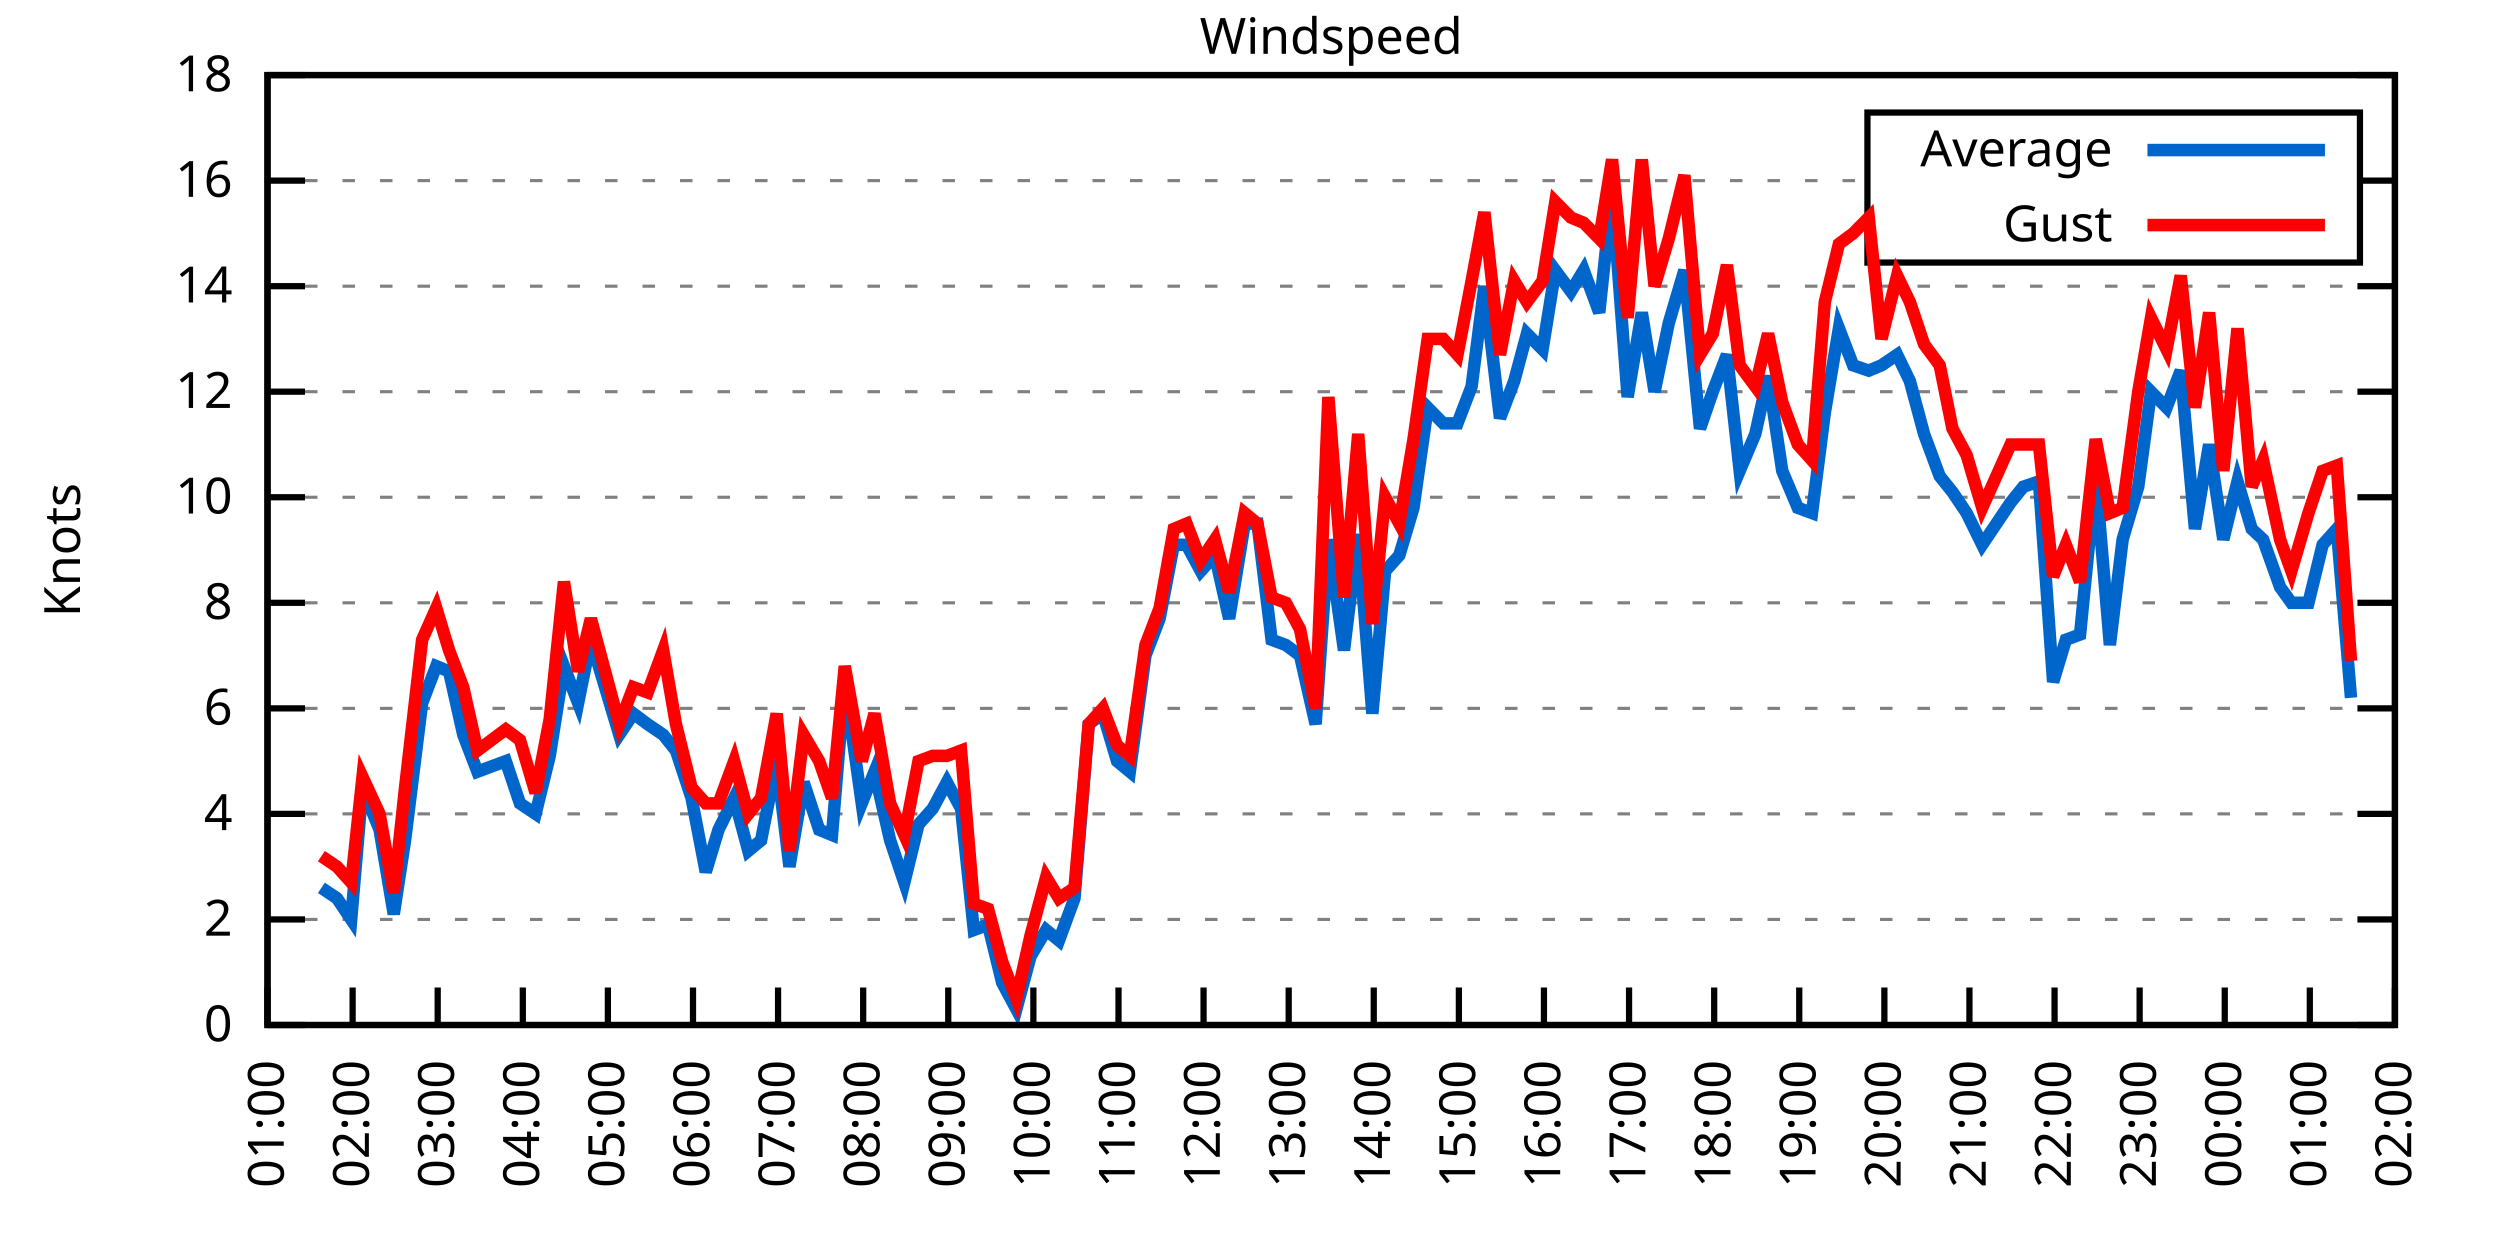
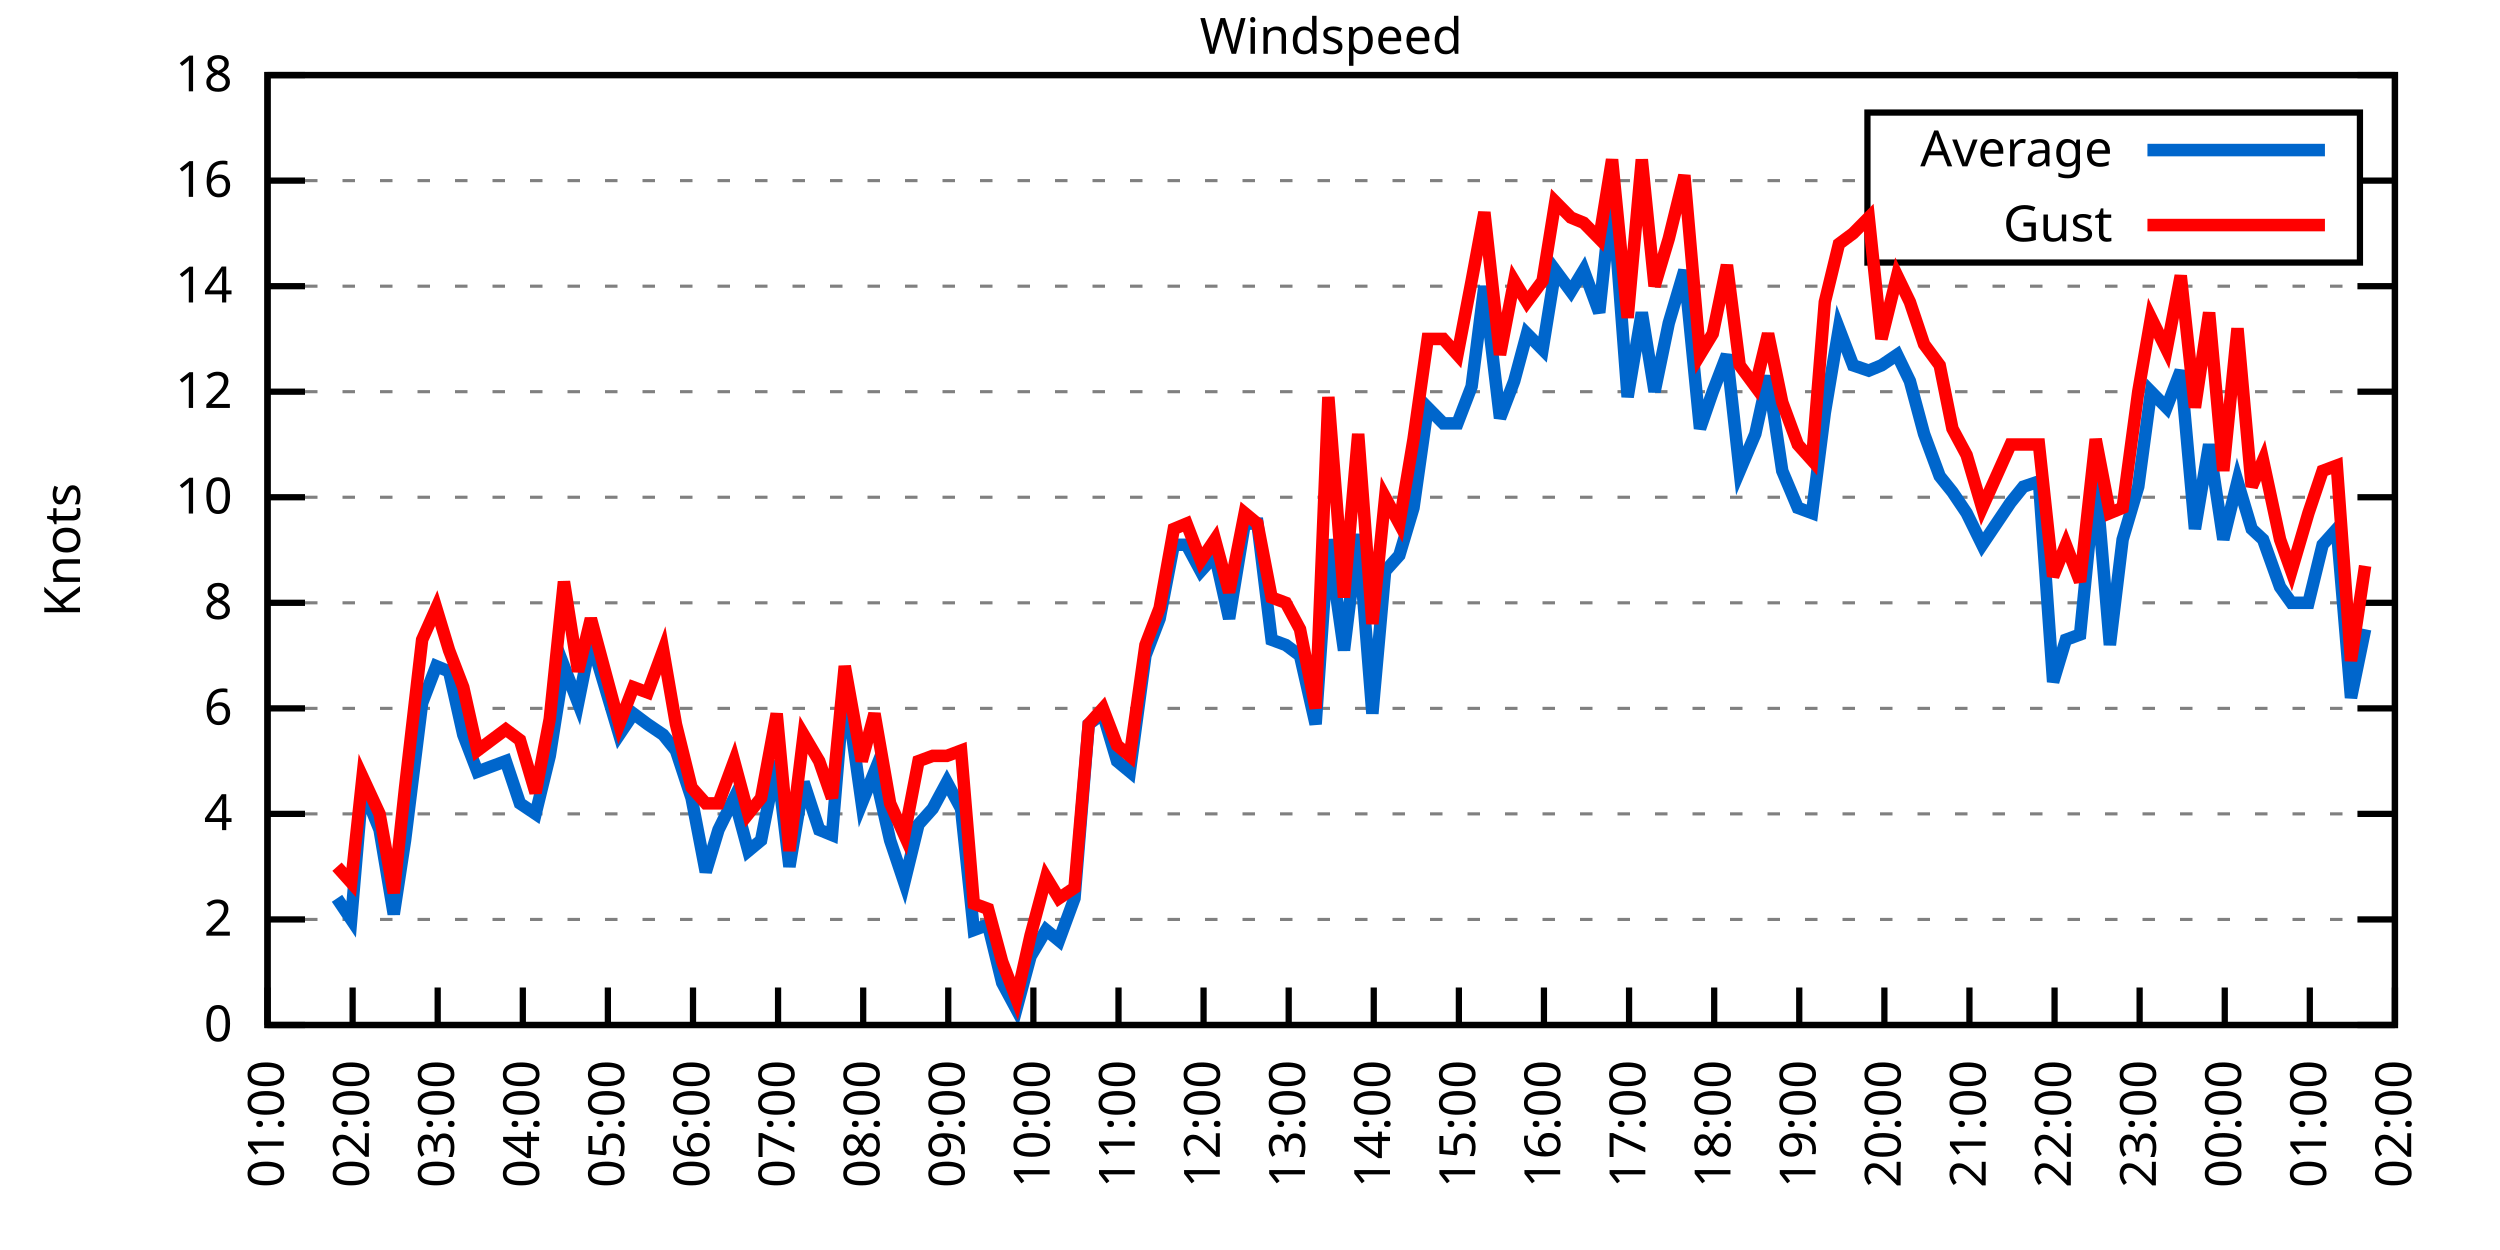
<svg xmlns="http://www.w3.org/2000/svg" xmlns:xlink="http://www.w3.org/1999/xlink" width="400" height="200" viewBox="0 0 400 200">
  <g id="gnuplot_canvas">
    <rect x="0" y="0" width="400" height="200" fill="none" />
    <defs>
      <circle id="gpDot" r="0.5" stroke-width="0.5" stroke="currentColor" />
      <path id="gpPt0" stroke-width="0.333" stroke="currentColor" d="M-1,0 h2 M0,-1 v2" />
      <path id="gpPt1" stroke-width="0.333" stroke="currentColor" d="M-1,-1 L1,1 M1,-1 L-1,1" />
      <path id="gpPt2" stroke-width="0.333" stroke="currentColor" d="M-1,0 L1,0 M0,-1 L0,1 M-1,-1 L1,1 M-1,1 L1,-1" />
      <rect id="gpPt3" stroke-width="0.333" stroke="currentColor" x="-1" y="-1" width="2" height="2" />
      <rect id="gpPt4" stroke-width="0.333" stroke="currentColor" fill="currentColor" x="-1" y="-1" width="2" height="2" />
      <circle id="gpPt5" stroke-width="0.333" stroke="currentColor" cx="0" cy="0" r="1" />
      <use xlink:href="#gpPt5" id="gpPt6" fill="currentColor" stroke="none" />
      <path id="gpPt7" stroke-width="0.333" stroke="currentColor" d="M0,-1.33 L-1.33,0.67 L1.33,0.67 z" />
      <use xlink:href="#gpPt7" id="gpPt8" fill="currentColor" stroke="none" />
      <use xlink:href="#gpPt7" id="gpPt9" stroke="currentColor" transform="rotate(180)" />
      <use xlink:href="#gpPt9" id="gpPt10" fill="currentColor" stroke="none" />
      <use xlink:href="#gpPt3" id="gpPt11" stroke="currentColor" transform="rotate(45)" />
      <use xlink:href="#gpPt11" id="gpPt12" fill="currentColor" stroke="none" />
      <path id="gpPt13" stroke-width="0.333" stroke="currentColor" d="M0,1.330 L1.265,0.411 L0.782,-1.067 L-0.782,-1.076 L-1.265,0.411 z" />
      <use xlink:href="#gpPt13" id="gpPt14" fill="currentColor" stroke="none" />
      <filter id="textbox" filterUnits="objectBoundingBox" x="0" y="0" height="1" width="1">
        <feFlood flood-color="white" flood-opacity="1" result="bgnd" />
        <feComposite in="SourceGraphic" in2="bgnd" operator="atop" />
      </filter>
      <filter id="greybox" filterUnits="objectBoundingBox" x="0" y="0" height="1" width="1">
        <feFlood flood-color="lightgrey" flood-opacity="1" result="grey" />
        <feComposite in="SourceGraphic" in2="grey" operator="atop" />
      </filter>
    </defs>
    <g fill="none" color="white" stroke="currentColor" stroke-width="1.00" stroke-linecap="butt" stroke-linejoin="miter">
</g>
    <g fill="none" color="black" stroke="currentColor" stroke-width="1.00" stroke-linecap="butt" stroke-linejoin="miter">
      <g stroke="none" shape-rendering="crispEdges">
        <polygon fill="rgb(255, 255, 255)" points="42.80,164.00 383.18,164.00 383.18,12.02 42.80,12.02 " />
      </g>
    </g>
    <g fill="none" color="black" stroke="currentColor" stroke-width="1.00" stroke-linecap="butt" stroke-linejoin="miter">
</g>
    <g fill="none" color="black" stroke="black" stroke-width="0.50" stroke-linecap="butt" stroke-linejoin="miter">
</g>
    <g fill="none" color="gray" stroke="currentColor" stroke-width="0.50" stroke-linecap="butt" stroke-linejoin="miter">
      <path stroke="gray" stroke-dasharray="2,4" class="gridline" d="M42.80,164.00 L383.19,164.00  " />
    </g>
    <g fill="none" color="gray" stroke="gray" stroke-width="1.00" stroke-linecap="butt" stroke-linejoin="miter">
</g>
    <g fill="none" color="black" stroke="currentColor" stroke-width="1.00" stroke-linecap="butt" stroke-linejoin="miter">
      <path stroke="black" d="M42.80,164.00 L48.80,164.00 M383.19,164.00 L377.19,164.00  " />
      <g transform="translate(37.20,166.60)" stroke="none" fill="black" font-family="Sans" font-size="8.00" text-anchor="end">
        <text>
          <tspan font-family="Sans"> 0</tspan>
        </text>
      </g>
    </g>
    <g fill="none" color="black" stroke="currentColor" stroke-width="1.00" stroke-linecap="butt" stroke-linejoin="miter">
</g>
    <g fill="none" color="black" stroke="black" stroke-width="0.50" stroke-linecap="butt" stroke-linejoin="miter">
</g>
    <g fill="none" color="gray" stroke="currentColor" stroke-width="0.50" stroke-linecap="butt" stroke-linejoin="miter">
      <path stroke="gray" stroke-dasharray="2,4" class="gridline" d="M42.80,147.11 L383.19,147.11  " />
    </g>
    <g fill="none" color="gray" stroke="gray" stroke-width="1.00" stroke-linecap="butt" stroke-linejoin="miter">
</g>
    <g fill="none" color="black" stroke="currentColor" stroke-width="1.00" stroke-linecap="butt" stroke-linejoin="miter">
      <path stroke="black" d="M42.80,147.11 L48.80,147.11 M383.19,147.11 L377.19,147.11  " />
      <g transform="translate(37.20,149.71)" stroke="none" fill="black" font-family="Sans" font-size="8.00" text-anchor="end">
        <text>
          <tspan font-family="Sans"> 2</tspan>
        </text>
      </g>
    </g>
    <g fill="none" color="black" stroke="currentColor" stroke-width="1.00" stroke-linecap="butt" stroke-linejoin="miter">
</g>
    <g fill="none" color="black" stroke="black" stroke-width="0.50" stroke-linecap="butt" stroke-linejoin="miter">
</g>
    <g fill="none" color="gray" stroke="currentColor" stroke-width="0.50" stroke-linecap="butt" stroke-linejoin="miter">
      <path stroke="gray" stroke-dasharray="2,4" class="gridline" d="M42.80,130.22 L383.19,130.22  " />
    </g>
    <g fill="none" color="gray" stroke="gray" stroke-width="1.00" stroke-linecap="butt" stroke-linejoin="miter">
</g>
    <g fill="none" color="black" stroke="currentColor" stroke-width="1.00" stroke-linecap="butt" stroke-linejoin="miter">
      <path stroke="black" d="M42.80,130.22 L48.80,130.22 M383.19,130.22 L377.19,130.22  " />
      <g transform="translate(37.20,132.82)" stroke="none" fill="black" font-family="Sans" font-size="8.00" text-anchor="end">
        <text>
          <tspan font-family="Sans"> 4</tspan>
        </text>
      </g>
    </g>
    <g fill="none" color="black" stroke="currentColor" stroke-width="1.00" stroke-linecap="butt" stroke-linejoin="miter">
</g>
    <g fill="none" color="black" stroke="black" stroke-width="0.50" stroke-linecap="butt" stroke-linejoin="miter">
</g>
    <g fill="none" color="gray" stroke="currentColor" stroke-width="0.50" stroke-linecap="butt" stroke-linejoin="miter">
      <path stroke="gray" stroke-dasharray="2,4" class="gridline" d="M42.80,113.34 L383.19,113.34  " />
    </g>
    <g fill="none" color="gray" stroke="gray" stroke-width="1.00" stroke-linecap="butt" stroke-linejoin="miter">
</g>
    <g fill="none" color="black" stroke="currentColor" stroke-width="1.00" stroke-linecap="butt" stroke-linejoin="miter">
      <path stroke="black" d="M42.80,113.34 L48.80,113.34 M383.19,113.34 L377.19,113.34  " />
      <g transform="translate(37.20,115.94)" stroke="none" fill="black" font-family="Sans" font-size="8.00" text-anchor="end">
        <text>
          <tspan font-family="Sans"> 6</tspan>
        </text>
      </g>
    </g>
    <g fill="none" color="black" stroke="currentColor" stroke-width="1.00" stroke-linecap="butt" stroke-linejoin="miter">
</g>
    <g fill="none" color="black" stroke="black" stroke-width="0.50" stroke-linecap="butt" stroke-linejoin="miter">
</g>
    <g fill="none" color="gray" stroke="currentColor" stroke-width="0.50" stroke-linecap="butt" stroke-linejoin="miter">
      <path stroke="gray" stroke-dasharray="2,4" class="gridline" d="M42.80,96.45 L383.19,96.45  " />
    </g>
    <g fill="none" color="gray" stroke="gray" stroke-width="1.00" stroke-linecap="butt" stroke-linejoin="miter">
</g>
    <g fill="none" color="black" stroke="currentColor" stroke-width="1.00" stroke-linecap="butt" stroke-linejoin="miter">
      <path stroke="black" d="M42.80,96.45 L48.80,96.45 M383.19,96.45 L377.19,96.45  " />
      <g transform="translate(37.20,99.05)" stroke="none" fill="black" font-family="Sans" font-size="8.00" text-anchor="end">
        <text>
          <tspan font-family="Sans"> 8</tspan>
        </text>
      </g>
    </g>
    <g fill="none" color="black" stroke="currentColor" stroke-width="1.00" stroke-linecap="butt" stroke-linejoin="miter">
</g>
    <g fill="none" color="black" stroke="black" stroke-width="0.50" stroke-linecap="butt" stroke-linejoin="miter">
</g>
    <g fill="none" color="gray" stroke="currentColor" stroke-width="0.50" stroke-linecap="butt" stroke-linejoin="miter">
      <path stroke="gray" stroke-dasharray="2,4" class="gridline" d="M42.80,79.56 L383.19,79.56  " />
    </g>
    <g fill="none" color="gray" stroke="gray" stroke-width="1.00" stroke-linecap="butt" stroke-linejoin="miter">
</g>
    <g fill="none" color="black" stroke="currentColor" stroke-width="1.00" stroke-linecap="butt" stroke-linejoin="miter">
      <path stroke="black" d="M42.80,79.56 L48.80,79.56 M383.19,79.56 L377.19,79.56  " />
      <g transform="translate(37.20,82.16)" stroke="none" fill="black" font-family="Sans" font-size="8.00" text-anchor="end">
        <text>
          <tspan font-family="Sans"> 10</tspan>
        </text>
      </g>
    </g>
    <g fill="none" color="black" stroke="currentColor" stroke-width="1.00" stroke-linecap="butt" stroke-linejoin="miter">
</g>
    <g fill="none" color="black" stroke="black" stroke-width="0.50" stroke-linecap="butt" stroke-linejoin="miter">
</g>
    <g fill="none" color="gray" stroke="currentColor" stroke-width="0.50" stroke-linecap="butt" stroke-linejoin="miter">
      <path stroke="gray" stroke-dasharray="2,4" class="gridline" d="M42.80,62.67 L383.19,62.67  " />
    </g>
    <g fill="none" color="gray" stroke="gray" stroke-width="1.00" stroke-linecap="butt" stroke-linejoin="miter">
</g>
    <g fill="none" color="black" stroke="currentColor" stroke-width="1.00" stroke-linecap="butt" stroke-linejoin="miter">
      <path stroke="black" d="M42.80,62.67 L48.80,62.67 M383.19,62.67 L377.19,62.67  " />
      <g transform="translate(37.20,65.27)" stroke="none" fill="black" font-family="Sans" font-size="8.00" text-anchor="end">
        <text>
          <tspan font-family="Sans"> 12</tspan>
        </text>
      </g>
    </g>
    <g fill="none" color="black" stroke="currentColor" stroke-width="1.00" stroke-linecap="butt" stroke-linejoin="miter">
</g>
    <g fill="none" color="black" stroke="black" stroke-width="0.50" stroke-linecap="butt" stroke-linejoin="miter">
</g>
    <g fill="none" color="gray" stroke="currentColor" stroke-width="0.50" stroke-linecap="butt" stroke-linejoin="miter">
      <path stroke="gray" stroke-dasharray="2,4" class="gridline" d="M42.80,45.79 L383.19,45.79  " />
    </g>
    <g fill="none" color="gray" stroke="gray" stroke-width="1.00" stroke-linecap="butt" stroke-linejoin="miter">
</g>
    <g fill="none" color="black" stroke="currentColor" stroke-width="1.00" stroke-linecap="butt" stroke-linejoin="miter">
      <path stroke="black" d="M42.80,45.79 L48.80,45.79 M383.19,45.79 L377.19,45.79  " />
      <g transform="translate(37.20,48.39)" stroke="none" fill="black" font-family="Sans" font-size="8.00" text-anchor="end">
        <text>
          <tspan font-family="Sans"> 14</tspan>
        </text>
      </g>
    </g>
    <g fill="none" color="black" stroke="currentColor" stroke-width="1.00" stroke-linecap="butt" stroke-linejoin="miter">
</g>
    <g fill="none" color="black" stroke="black" stroke-width="0.50" stroke-linecap="butt" stroke-linejoin="miter">
</g>
    <g fill="none" color="gray" stroke="currentColor" stroke-width="0.50" stroke-linecap="butt" stroke-linejoin="miter">
      <path stroke="gray" stroke-dasharray="2,4" class="gridline" d="M42.80,28.90 L298.79,28.90 M377.59,28.90 L383.19,28.90  " />
    </g>
    <g fill="none" color="gray" stroke="gray" stroke-width="1.00" stroke-linecap="butt" stroke-linejoin="miter">
</g>
    <g fill="none" color="black" stroke="currentColor" stroke-width="1.00" stroke-linecap="butt" stroke-linejoin="miter">
      <path stroke="black" d="M42.80,28.90 L48.80,28.90 M383.19,28.90 L377.19,28.90  " />
      <g transform="translate(37.20,31.50)" stroke="none" fill="black" font-family="Sans" font-size="8.00" text-anchor="end">
        <text>
          <tspan font-family="Sans"> 16</tspan>
        </text>
      </g>
    </g>
    <g fill="none" color="black" stroke="currentColor" stroke-width="1.00" stroke-linecap="butt" stroke-linejoin="miter">
</g>
    <g fill="none" color="black" stroke="black" stroke-width="0.50" stroke-linecap="butt" stroke-linejoin="miter">
</g>
    <g fill="none" color="gray" stroke="currentColor" stroke-width="0.50" stroke-linecap="butt" stroke-linejoin="miter">
      <path stroke="gray" stroke-dasharray="2,4" class="gridline" d="M42.80,12.01 L383.19,12.01  " />
    </g>
    <g fill="none" color="gray" stroke="gray" stroke-width="1.00" stroke-linecap="butt" stroke-linejoin="miter">
</g>
    <g fill="none" color="black" stroke="currentColor" stroke-width="1.00" stroke-linecap="butt" stroke-linejoin="miter">
      <path stroke="black" d="M42.80,12.01 L48.80,12.01 M383.19,12.01 L377.19,12.01  " />
      <g transform="translate(37.20,14.61)" stroke="none" fill="black" font-family="Sans" font-size="8.00" text-anchor="end">
        <text>
          <tspan font-family="Sans"> 18</tspan>
        </text>
      </g>
    </g>
    <g fill="none" color="black" stroke="currentColor" stroke-width="1.00" stroke-linecap="butt" stroke-linejoin="miter">
      <path stroke="black" d="M42.80,164.00 L42.80,158.00  " />
      <g transform="translate(45.40,169.60) rotate(270.00)" stroke="none" fill="black" font-family="Sans" font-size="8.00" text-anchor="end">
        <text>
          <tspan font-family="Sans">01:00</tspan>
        </text>
      </g>
    </g>
    <g fill="none" color="black" stroke="currentColor" stroke-width="1.00" stroke-linecap="butt" stroke-linejoin="miter">
      <path stroke="black" d="M56.42,164.00 L56.42,158.00  " />
      <g transform="translate(59.02,169.60) rotate(270.00)" stroke="none" fill="black" font-family="Sans" font-size="8.00" text-anchor="end">
        <text>
          <tspan font-family="Sans">02:00</tspan>
        </text>
      </g>
    </g>
    <g fill="none" color="black" stroke="currentColor" stroke-width="1.00" stroke-linecap="butt" stroke-linejoin="miter">
      <path stroke="black" d="M70.03,164.00 L70.03,158.00  " />
      <g transform="translate(72.63,169.60) rotate(270.00)" stroke="none" fill="black" font-family="Sans" font-size="8.00" text-anchor="end">
        <text>
          <tspan font-family="Sans">03:00</tspan>
        </text>
      </g>
    </g>
    <g fill="none" color="black" stroke="currentColor" stroke-width="1.00" stroke-linecap="butt" stroke-linejoin="miter">
      <path stroke="black" d="M83.65,164.00 L83.65,158.00  " />
      <g transform="translate(86.25,169.60) rotate(270.00)" stroke="none" fill="black" font-family="Sans" font-size="8.00" text-anchor="end">
        <text>
          <tspan font-family="Sans">04:00</tspan>
        </text>
      </g>
    </g>
    <g fill="none" color="black" stroke="currentColor" stroke-width="1.00" stroke-linecap="butt" stroke-linejoin="miter">
      <path stroke="black" d="M97.26,164.00 L97.26,158.00  " />
      <g transform="translate(99.86,169.60) rotate(270.00)" stroke="none" fill="black" font-family="Sans" font-size="8.00" text-anchor="end">
        <text>
          <tspan font-family="Sans">05:00</tspan>
        </text>
      </g>
    </g>
    <g fill="none" color="black" stroke="currentColor" stroke-width="1.00" stroke-linecap="butt" stroke-linejoin="miter">
      <path stroke="black" d="M110.88,164.00 L110.88,158.00  " />
      <g transform="translate(113.48,169.60) rotate(270.00)" stroke="none" fill="black" font-family="Sans" font-size="8.00" text-anchor="end">
        <text>
          <tspan font-family="Sans">06:00</tspan>
        </text>
      </g>
    </g>
    <g fill="none" color="black" stroke="currentColor" stroke-width="1.00" stroke-linecap="butt" stroke-linejoin="miter">
      <path stroke="black" d="M124.49,164.00 L124.49,158.00  " />
      <g transform="translate(127.09,169.60) rotate(270.00)" stroke="none" fill="black" font-family="Sans" font-size="8.00" text-anchor="end">
        <text>
          <tspan font-family="Sans">07:00</tspan>
        </text>
      </g>
    </g>
    <g fill="none" color="black" stroke="currentColor" stroke-width="1.00" stroke-linecap="butt" stroke-linejoin="miter">
      <path stroke="black" d="M138.11,164.00 L138.11,158.00  " />
      <g transform="translate(140.71,169.60) rotate(270.00)" stroke="none" fill="black" font-family="Sans" font-size="8.00" text-anchor="end">
        <text>
          <tspan font-family="Sans">08:00</tspan>
        </text>
      </g>
    </g>
    <g fill="none" color="black" stroke="currentColor" stroke-width="1.00" stroke-linecap="butt" stroke-linejoin="miter">
      <path stroke="black" d="M151.72,164.00 L151.72,158.00  " />
      <g transform="translate(154.32,169.60) rotate(270.00)" stroke="none" fill="black" font-family="Sans" font-size="8.00" text-anchor="end">
        <text>
          <tspan font-family="Sans">09:00</tspan>
        </text>
      </g>
    </g>
    <g fill="none" color="black" stroke="currentColor" stroke-width="1.00" stroke-linecap="butt" stroke-linejoin="miter">
      <path stroke="black" d="M165.34,164.00 L165.34,158.00  " />
      <g transform="translate(167.94,169.60) rotate(270.00)" stroke="none" fill="black" font-family="Sans" font-size="8.00" text-anchor="end">
        <text>
          <tspan font-family="Sans">10:00</tspan>
        </text>
      </g>
    </g>
    <g fill="none" color="black" stroke="currentColor" stroke-width="1.00" stroke-linecap="butt" stroke-linejoin="miter">
      <path stroke="black" d="M178.96,164.00 L178.96,158.00  " />
      <g transform="translate(181.56,169.60) rotate(270.00)" stroke="none" fill="black" font-family="Sans" font-size="8.00" text-anchor="end">
        <text>
          <tspan font-family="Sans">11:00</tspan>
        </text>
      </g>
    </g>
    <g fill="none" color="black" stroke="currentColor" stroke-width="1.00" stroke-linecap="butt" stroke-linejoin="miter">
      <path stroke="black" d="M192.57,164.00 L192.57,158.00  " />
      <g transform="translate(195.17,169.60) rotate(270.00)" stroke="none" fill="black" font-family="Sans" font-size="8.00" text-anchor="end">
        <text>
          <tspan font-family="Sans">12:00</tspan>
        </text>
      </g>
    </g>
    <g fill="none" color="black" stroke="currentColor" stroke-width="1.00" stroke-linecap="butt" stroke-linejoin="miter">
      <path stroke="black" d="M206.19,164.00 L206.19,158.00  " />
      <g transform="translate(208.79,169.60) rotate(270.00)" stroke="none" fill="black" font-family="Sans" font-size="8.00" text-anchor="end">
        <text>
          <tspan font-family="Sans">13:00</tspan>
        </text>
      </g>
    </g>
    <g fill="none" color="black" stroke="currentColor" stroke-width="1.00" stroke-linecap="butt" stroke-linejoin="miter">
      <path stroke="black" d="M219.80,164.00 L219.80,158.00  " />
      <g transform="translate(222.40,169.60) rotate(270.00)" stroke="none" fill="black" font-family="Sans" font-size="8.00" text-anchor="end">
        <text>
          <tspan font-family="Sans">14:00</tspan>
        </text>
      </g>
    </g>
    <g fill="none" color="black" stroke="currentColor" stroke-width="1.00" stroke-linecap="butt" stroke-linejoin="miter">
      <path stroke="black" d="M233.42,164.00 L233.42,158.00  " />
      <g transform="translate(236.02,169.60) rotate(270.00)" stroke="none" fill="black" font-family="Sans" font-size="8.00" text-anchor="end">
        <text>
          <tspan font-family="Sans">15:00</tspan>
        </text>
      </g>
    </g>
    <g fill="none" color="black" stroke="currentColor" stroke-width="1.00" stroke-linecap="butt" stroke-linejoin="miter">
      <path stroke="black" d="M247.03,164.00 L247.03,158.00  " />
      <g transform="translate(249.63,169.60) rotate(270.00)" stroke="none" fill="black" font-family="Sans" font-size="8.00" text-anchor="end">
        <text>
          <tspan font-family="Sans">16:00</tspan>
        </text>
      </g>
    </g>
    <g fill="none" color="black" stroke="currentColor" stroke-width="1.00" stroke-linecap="butt" stroke-linejoin="miter">
      <path stroke="black" d="M260.65,164.00 L260.65,158.00  " />
      <g transform="translate(263.25,169.60) rotate(270.00)" stroke="none" fill="black" font-family="Sans" font-size="8.00" text-anchor="end">
        <text>
          <tspan font-family="Sans">17:00</tspan>
        </text>
      </g>
    </g>
    <g fill="none" color="black" stroke="currentColor" stroke-width="1.00" stroke-linecap="butt" stroke-linejoin="miter">
      <path stroke="black" d="M274.27,164.00 L274.27,158.00  " />
      <g transform="translate(276.87,169.60) rotate(270.00)" stroke="none" fill="black" font-family="Sans" font-size="8.00" text-anchor="end">
        <text>
          <tspan font-family="Sans">18:00</tspan>
        </text>
      </g>
    </g>
    <g fill="none" color="black" stroke="currentColor" stroke-width="1.00" stroke-linecap="butt" stroke-linejoin="miter">
      <path stroke="black" d="M287.88,164.00 L287.88,158.00  " />
      <g transform="translate(290.48,169.60) rotate(270.00)" stroke="none" fill="black" font-family="Sans" font-size="8.00" text-anchor="end">
        <text>
          <tspan font-family="Sans">19:00</tspan>
        </text>
      </g>
    </g>
    <g fill="none" color="black" stroke="currentColor" stroke-width="1.00" stroke-linecap="butt" stroke-linejoin="miter">
      <path stroke="black" d="M301.50,164.00 L301.50,158.00  " />
      <g transform="translate(304.10,169.60) rotate(270.00)" stroke="none" fill="black" font-family="Sans" font-size="8.00" text-anchor="end">
        <text>
          <tspan font-family="Sans">20:00</tspan>
        </text>
      </g>
    </g>
    <g fill="none" color="black" stroke="currentColor" stroke-width="1.00" stroke-linecap="butt" stroke-linejoin="miter">
      <path stroke="black" d="M315.11,164.00 L315.11,158.00  " />
      <g transform="translate(317.71,169.60) rotate(270.00)" stroke="none" fill="black" font-family="Sans" font-size="8.00" text-anchor="end">
        <text>
          <tspan font-family="Sans">21:00</tspan>
        </text>
      </g>
    </g>
    <g fill="none" color="black" stroke="currentColor" stroke-width="1.00" stroke-linecap="butt" stroke-linejoin="miter">
      <path stroke="black" d="M328.73,164.00 L328.73,158.00  " />
      <g transform="translate(331.33,169.60) rotate(270.00)" stroke="none" fill="black" font-family="Sans" font-size="8.00" text-anchor="end">
        <text>
          <tspan font-family="Sans">22:00</tspan>
        </text>
      </g>
    </g>
    <g fill="none" color="black" stroke="currentColor" stroke-width="1.00" stroke-linecap="butt" stroke-linejoin="miter">
      <path stroke="black" d="M342.34,164.00 L342.34,158.00  " />
      <g transform="translate(344.94,169.60) rotate(270.00)" stroke="none" fill="black" font-family="Sans" font-size="8.00" text-anchor="end">
        <text>
          <tspan font-family="Sans">23:00</tspan>
        </text>
      </g>
    </g>
    <g fill="none" color="black" stroke="currentColor" stroke-width="1.00" stroke-linecap="butt" stroke-linejoin="miter">
      <path stroke="black" d="M355.96,164.00 L355.96,158.00  " />
      <g transform="translate(358.56,169.60) rotate(270.00)" stroke="none" fill="black" font-family="Sans" font-size="8.00" text-anchor="end">
        <text>
          <tspan font-family="Sans">00:00</tspan>
        </text>
      </g>
    </g>
    <g fill="none" color="black" stroke="currentColor" stroke-width="1.00" stroke-linecap="butt" stroke-linejoin="miter">
      <path stroke="black" d="M369.57,164.00 L369.57,158.00  " />
      <g transform="translate(372.17,169.60) rotate(270.00)" stroke="none" fill="black" font-family="Sans" font-size="8.00" text-anchor="end">
        <text>
          <tspan font-family="Sans">01:00</tspan>
        </text>
      </g>
    </g>
    <g fill="none" color="black" stroke="currentColor" stroke-width="1.00" stroke-linecap="butt" stroke-linejoin="miter">
      <path stroke="black" d="M383.19,164.00 L383.19,158.00  " />
      <g transform="translate(385.79,169.60) rotate(270.00)" stroke="none" fill="black" font-family="Sans" font-size="8.00" text-anchor="end">
        <text>
          <tspan font-family="Sans">02:00</tspan>
        </text>
      </g>
    </g>
    <g fill="none" color="black" stroke="currentColor" stroke-width="1.00" stroke-linecap="butt" stroke-linejoin="miter">
</g>
    <g fill="none" color="black" stroke="currentColor" stroke-width="1.00" stroke-linecap="butt" stroke-linejoin="miter">
      <path stroke="black" d="M42.80,12.01 L42.80,164.00 L383.19,164.00 L383.19,12.01 L42.80,12.01 Z  " />
    </g>
    <g fill="none" color="black" stroke="currentColor" stroke-width="1.00" stroke-linecap="butt" stroke-linejoin="miter">
</g>
    <g fill="none" color="black" stroke="currentColor" stroke-width="1.00" stroke-linecap="butt" stroke-linejoin="miter">
      <path stroke="black" d="M298.79,42.01 L298.79,18.01 L377.59,18.01 L377.59,42.01 L298.79,42.01 Z  " />
    </g>
    <g id="Windspeed_plot_1">
      <g fill="none" color="white" stroke="black" stroke-width="2.00" stroke-linecap="butt" stroke-linejoin="miter">
</g>
      <g fill="none" color="black" stroke="currentColor" stroke-width="2.00" stroke-linecap="butt" stroke-linejoin="miter">
        <g transform="translate(337.99,26.61)" stroke="none" fill="black" font-family="Sans" font-size="8.00" text-anchor="end">
          <text>
            <tspan font-family="Sans">Average</tspan>
          </text>
        </g>
      </g>
      <g fill="none" color="black" stroke="currentColor" stroke-width="2.00" stroke-linecap="butt" stroke-linejoin="miter">
-         <path stroke="rgb(  0, 102, 204)" d="M343.59,24.01 L371.99,24.01 M51.42,142.05 L53.92,143.73 L56.19,147.11 L58.00,126.00 L60.73,132.76 L63.00,146.27   L64.81,134.45 L67.54,112.49 L69.80,106.58 L71.85,107.43 L74.12,117.56 L76.39,123.47 L78.65,122.62 L80.92,121.78   L83.19,128.54 L85.69,130.22 L87.96,120.94 L90.23,106.58 L92.50,112.49 L94.54,102.36 L99.08,117.56 L101.35,114.18   L103.62,115.87 L106.11,117.56 L108.15,120.09 L110.65,127.69 L112.92,139.51 L114.96,132.76 L117.46,127.69 L119.73,136.14   L121.77,134.45 L124.27,121.78 L126.31,138.67 L128.58,125.16 L131.07,132.76 L133.12,133.60 L135.16,109.11 L137.88,128.54   L139.92,123.47 L142.42,134.45 L144.69,141.20 L146.96,131.91 L149.23,129.38 L151.50,125.16 L153.77,129.38 L155.81,148.80   L158.08,147.96 L160.35,157.24 L162.62,161.47 L164.89,153.02 L167.38,148.80 L169.43,150.49 L171.92,143.73 L174.19,115.87   L176.46,114.18 L178.73,121.78 L180.77,123.47 L183.27,104.89 L185.54,98.98 L187.81,87.16 L189.85,87.16 L192.12,91.38   L194.39,88.85 L196.66,98.98 L199.15,83.78 L201.19,83.78 L203.46,102.36 L205.73,103.20 L208.00,104.89 L210.50,115.87   L212.54,86.32 L215.04,104.05 L217.31,85.47 L219.58,114.18 L221.62,91.38 L223.89,88.85 L226.16,81.25 L228.43,65.21   L230.92,67.74 L233.19,67.74 L235.46,61.83 L237.50,45.79 L240.00,66.90 L242.27,60.98 L244.31,53.39 L246.81,55.92   L248.85,43.25 L251.35,46.63 L253.39,43.25 L255.88,50.01 L257.93,30.59 L260.42,63.52 L262.69,50.01 L264.73,62.67   L267.00,51.70 L269.50,43.25 L272.00,68.58 L274.04,62.67 L276.31,56.76 L278.35,75.34 L280.85,69.43 L282.89,60.14   L285.16,75.34 L287.65,81.25 L289.92,82.09 L291.97,66.05 L294.23,52.54 L296.50,58.45 L299.00,59.30 L301.04,58.45   L303.54,56.76 L305.58,60.98 L307.85,69.43 L310.35,76.18 L312.39,78.72 L314.66,82.09 L317.15,87.16 L321.69,80.41   L323.74,77.87 L326.23,77.03 L328.50,109.11 L330.54,102.36 L332.81,101.52 L335.31,76.18 L337.58,103.20 L339.62,86.32   L342.12,77.87 L344.16,62.67 L346.65,65.21 L348.92,59.30 L351.19,84.63 L353.46,71.12 L355.73,86.32 L358.00,77.03   L360.27,84.63 L362.09,86.32 L364.81,93.92 L366.62,96.45 L369.35,96.45 L371.62,87.16 L373.89,84.63 L376.16,111.65    " />
+         <path stroke="rgb(  0, 102, 204)" d="M343.59,24.01 L371.99,24.01 M53.92,143.73 L56.19,147.11 L58.00,126.00 L60.73,132.76 L63.00,146.27 L64.81,134.45   L67.54,112.49 L69.80,106.58 L71.85,107.43 L74.12,117.56 L76.39,123.47 L78.65,122.62 L80.92,121.78 L83.19,128.54   L85.69,130.22 L87.96,120.94 L90.23,106.58 L92.50,112.49 L94.54,102.36 L99.08,117.56 L101.35,114.18 L103.62,115.87   L106.11,117.56 L108.15,120.09 L110.65,127.69 L112.92,139.51 L114.96,132.76 L117.46,127.69 L119.73,136.14 L121.77,134.45   L124.27,121.78 L126.31,138.67 L128.58,125.16 L131.07,132.76 L133.12,133.60 L135.16,109.11 L137.88,128.54 L139.92,123.47   L142.42,134.45 L144.69,141.20 L146.96,131.91 L149.23,129.38 L151.50,125.16 L153.77,129.38 L155.81,148.80 L158.08,147.96   L160.35,157.24 L162.62,161.47 L164.89,153.02 L167.38,148.80 L169.43,150.49 L171.92,143.73 L174.19,115.87 L176.46,114.18   L178.73,121.78 L180.77,123.47 L183.27,104.89 L185.54,98.98 L187.81,87.16 L189.85,87.16 L192.12,91.38 L194.39,88.85   L196.66,98.98 L199.15,83.78 L201.19,83.78 L203.46,102.36 L205.73,103.20 L208.00,104.89 L210.50,115.87 L212.54,86.32   L215.04,104.05 L217.31,85.47 L219.58,114.18 L221.62,91.38 L223.89,88.85 L226.16,81.25 L228.43,65.21 L230.92,67.74   L233.19,67.74 L235.46,61.83 L237.50,45.79 L240.00,66.90 L242.27,60.98 L244.31,53.39 L246.81,55.92 L248.85,43.25   L251.35,46.63 L253.39,43.25 L255.88,50.01 L257.93,30.59 L260.42,63.52 L262.69,50.01 L264.73,62.67 L267.00,51.70   L269.50,43.25 L272.00,68.58 L274.04,62.67 L276.31,56.76 L278.35,75.34 L280.85,69.43 L282.89,60.14 L285.16,75.34   L287.65,81.25 L289.92,82.09 L291.97,66.05 L294.23,52.54 L296.50,58.45 L299.00,59.30 L301.04,58.45 L303.54,56.76   L305.58,60.98 L307.85,69.43 L310.35,76.18 L312.39,78.72 L314.66,82.09 L317.15,87.16 L321.69,80.41 L323.74,77.87   L326.23,77.03 L328.50,109.11 L330.54,102.36 L332.81,101.52 L335.31,76.18 L337.58,103.20 L339.62,86.32 L342.12,77.87   L344.16,62.67 L346.65,65.21 L348.92,59.30 L351.19,84.63 L353.46,71.12 L355.73,86.32 L358.00,77.03 L360.27,84.63   L362.09,86.32 L364.81,93.92 L366.62,96.45 L369.35,96.45 L371.62,87.16 L373.89,84.63 L376.16,111.65 L378.42,100.67    " />
      </g>
    </g>
    <g id="Windspeed_plot_2">
      <g fill="none" color="black" stroke="currentColor" stroke-width="2.00" stroke-linecap="butt" stroke-linejoin="miter">
        <g transform="translate(337.99,38.61)" stroke="none" fill="black" font-family="Sans" font-size="8.00" text-anchor="end">
          <text>
            <tspan font-family="Sans">Gust</tspan>
          </text>
        </g>
      </g>
      <g fill="none" color="black" stroke="currentColor" stroke-width="2.00" stroke-linecap="butt" stroke-linejoin="miter">
-         <path stroke="rgb(255,   0,   0)" d="M343.59,36.01 L371.99,36.01 M51.42,136.98 L53.92,138.67 L56.19,141.20 L58.00,124.31 L60.73,130.22 L63.00,142.89   L64.81,126.00 L67.54,102.36 L69.80,97.29 L71.85,104.05 L74.12,109.96 L76.39,120.09 L78.65,118.40 L80.92,116.71   L83.19,118.40 L85.69,126.85 L87.96,115.03 L90.23,93.07 L92.50,107.43 L94.54,98.98 L99.08,115.87 L101.35,109.96   L103.62,110.80 L106.11,104.05 L108.15,115.87 L110.65,126.00 L112.92,128.54 L114.96,128.54 L117.46,121.78 L119.73,130.22   L121.77,127.69 L124.27,114.18 L126.31,136.14 L128.58,117.56 L131.07,121.78 L133.12,127.69 L135.16,106.58 L137.88,121.78   L139.92,114.18 L142.42,128.54 L144.69,133.60 L146.96,121.78 L149.23,120.94 L151.50,120.94 L153.77,120.09 L155.81,144.58   L158.08,145.42 L160.35,153.87 L162.62,159.78 L164.89,149.65 L167.38,140.36 L169.43,143.73 L171.92,142.05 L174.19,115.87   L176.46,113.34 L178.73,119.25 L180.77,120.94 L183.27,103.20 L185.54,97.29 L187.81,84.63 L189.85,83.78 L192.12,89.69   L194.39,86.32 L196.66,94.76 L199.15,82.09 L201.19,83.78 L203.46,95.60 L205.73,96.45 L208.00,100.67 L210.50,113.34   L212.54,63.52 L215.04,95.60 L217.31,69.43 L219.58,99.83 L221.62,79.56 L223.89,83.78 L226.16,70.27 L228.43,54.23   L230.92,54.23 L233.19,56.76 L235.46,44.94 L237.50,33.96 L240.00,56.76 L242.27,44.94 L244.31,48.32 L246.81,44.94   L248.85,32.28 L251.35,34.81 L253.39,35.65 L255.88,38.19 L257.93,25.52 L260.42,50.85 L262.69,25.52 L264.73,45.79   L267.00,38.19 L269.50,28.05 L272.00,56.76 L274.04,53.39 L276.31,42.41 L278.35,58.45 L280.85,61.83 L282.89,53.39   L285.16,64.36 L287.65,71.12 L289.92,73.65 L291.97,48.32 L294.23,39.03 L296.50,37.34 L299.00,34.81 L301.04,54.23   L303.54,44.10 L305.58,48.32 L307.85,55.07 L310.35,58.45 L312.39,68.58 L314.66,72.81 L317.15,81.25 L321.69,71.12   L323.74,71.12 L326.23,71.12 L328.50,92.23 L330.54,87.16 L332.81,93.07 L335.31,70.27 L337.58,82.09 L339.62,81.25   L342.12,62.67 L344.16,50.85 L346.65,55.92 L348.92,44.10 L351.19,65.21 L353.46,50.01 L355.73,75.34 L358.00,52.54   L360.27,77.87 L362.09,73.65 L364.81,86.32 L366.62,91.38 L369.35,82.09 L371.62,75.34 L373.89,74.49 L376.16,105.74    " />
+         <path stroke="rgb(255,   0,   0)" d="M343.59,36.01 L371.99,36.01 M53.92,138.67 L56.19,141.20 L58.00,124.31 L60.73,130.22 L63.00,142.89 L64.81,126.00   L67.54,102.36 L69.80,97.29 L71.85,104.05 L74.12,109.96 L76.39,120.09 L78.65,118.40 L80.92,116.71 L83.19,118.40   L85.69,126.85 L87.96,115.03 L90.23,93.07 L92.50,107.43 L94.54,98.98 L99.08,115.87 L101.35,109.96 L103.62,110.80   L106.11,104.05 L108.15,115.87 L110.65,126.00 L112.92,128.54 L114.96,128.54 L117.46,121.78 L119.73,130.22 L121.77,127.69   L124.27,114.18 L126.31,136.14 L128.58,117.56 L131.07,121.78 L133.12,127.69 L135.16,106.58 L137.88,121.78 L139.92,114.18   L142.42,128.54 L144.69,133.60 L146.96,121.78 L149.23,120.94 L151.50,120.94 L153.77,120.09 L155.81,144.58 L158.08,145.42   L160.35,153.87 L162.62,159.78 L164.89,149.65 L167.38,140.36 L169.43,143.73 L171.92,142.05 L174.19,115.87 L176.46,113.34   L178.73,119.25 L180.77,120.94 L183.27,103.20 L185.54,97.29 L187.81,84.63 L189.85,83.78 L192.12,89.69 L194.39,86.32   L196.66,94.76 L199.15,82.09 L201.19,83.78 L203.46,95.60 L205.73,96.45 L208.00,100.67 L210.50,113.34 L212.54,63.52   L215.04,95.60 L217.31,69.43 L219.58,99.83 L221.62,79.56 L223.89,83.78 L226.16,70.27 L228.43,54.23 L230.92,54.23   L233.19,56.76 L235.46,44.94 L237.50,33.96 L240.00,56.76 L242.27,44.94 L244.31,48.32 L246.81,44.94 L248.85,32.28   L251.35,34.81 L253.39,35.65 L255.88,38.19 L257.93,25.52 L260.42,50.85 L262.69,25.52 L264.73,45.79 L267.00,38.19   L269.50,28.05 L272.00,56.76 L274.04,53.39 L276.31,42.41 L278.35,58.45 L280.85,61.83 L282.89,53.39 L285.16,64.36   L287.65,71.12 L289.92,73.65 L291.97,48.32 L294.23,39.03 L296.50,37.34 L299.00,34.81 L301.04,54.23 L303.54,44.10   L305.58,48.32 L307.85,55.07 L310.35,58.45 L312.39,68.58 L314.66,72.81 L317.15,81.25 L321.69,71.12 L323.74,71.12   L326.23,71.12 L328.50,92.23 L330.54,87.16 L332.81,93.07 L335.31,70.27 L337.58,82.09 L339.62,81.25 L342.12,62.67   L344.16,50.85 L346.65,55.92 L348.92,44.10 L351.19,65.21 L353.46,50.01 L355.73,75.34 L358.00,52.54 L360.27,77.87   L362.09,73.65 L364.81,86.32 L366.62,91.38 L369.35,82.09 L371.62,75.34 L373.89,74.49 L376.16,105.74 L378.42,90.54    " />
      </g>
    </g>
    <g fill="none" color="black" stroke="currentColor" stroke-width="2.00" stroke-linecap="butt" stroke-linejoin="miter">
</g>
    <g fill="none" color="black" stroke="black" stroke-width="1.00" stroke-linecap="butt" stroke-linejoin="miter">
</g>
    <g fill="none" color="black" stroke="currentColor" stroke-width="1.00" stroke-linecap="butt" stroke-linejoin="miter">
      <path stroke="black" d="M42.80,12.01 L42.80,164.00 L383.19,164.00 L383.19,12.01 L42.80,12.01 Z  " />
      <g transform="translate(12.80,88.01) rotate(270.00)" stroke="none" fill="black" font-family="Sans" font-size="8.00" text-anchor="middle">
        <text>
          <tspan font-family="Sans">Knots</tspan>
        </text>
      </g>
    </g>
    <g fill="none" color="black" stroke="currentColor" stroke-width="1.00" stroke-linecap="butt" stroke-linejoin="miter">
</g>
    <g fill="none" color="black" stroke="currentColor" stroke-width="1.00" stroke-linecap="butt" stroke-linejoin="miter">
      <g transform="translate(212.99,8.61)" stroke="none" fill="black" font-family="Sans" font-size="8.00" text-anchor="middle">
        <text>
          <tspan font-family="Sans">Windspeed</tspan>
        </text>
      </g>
    </g>
    <g fill="none" color="black" stroke="currentColor" stroke-width="1.00" stroke-linecap="butt" stroke-linejoin="miter">
</g>
  </g>
</svg>
